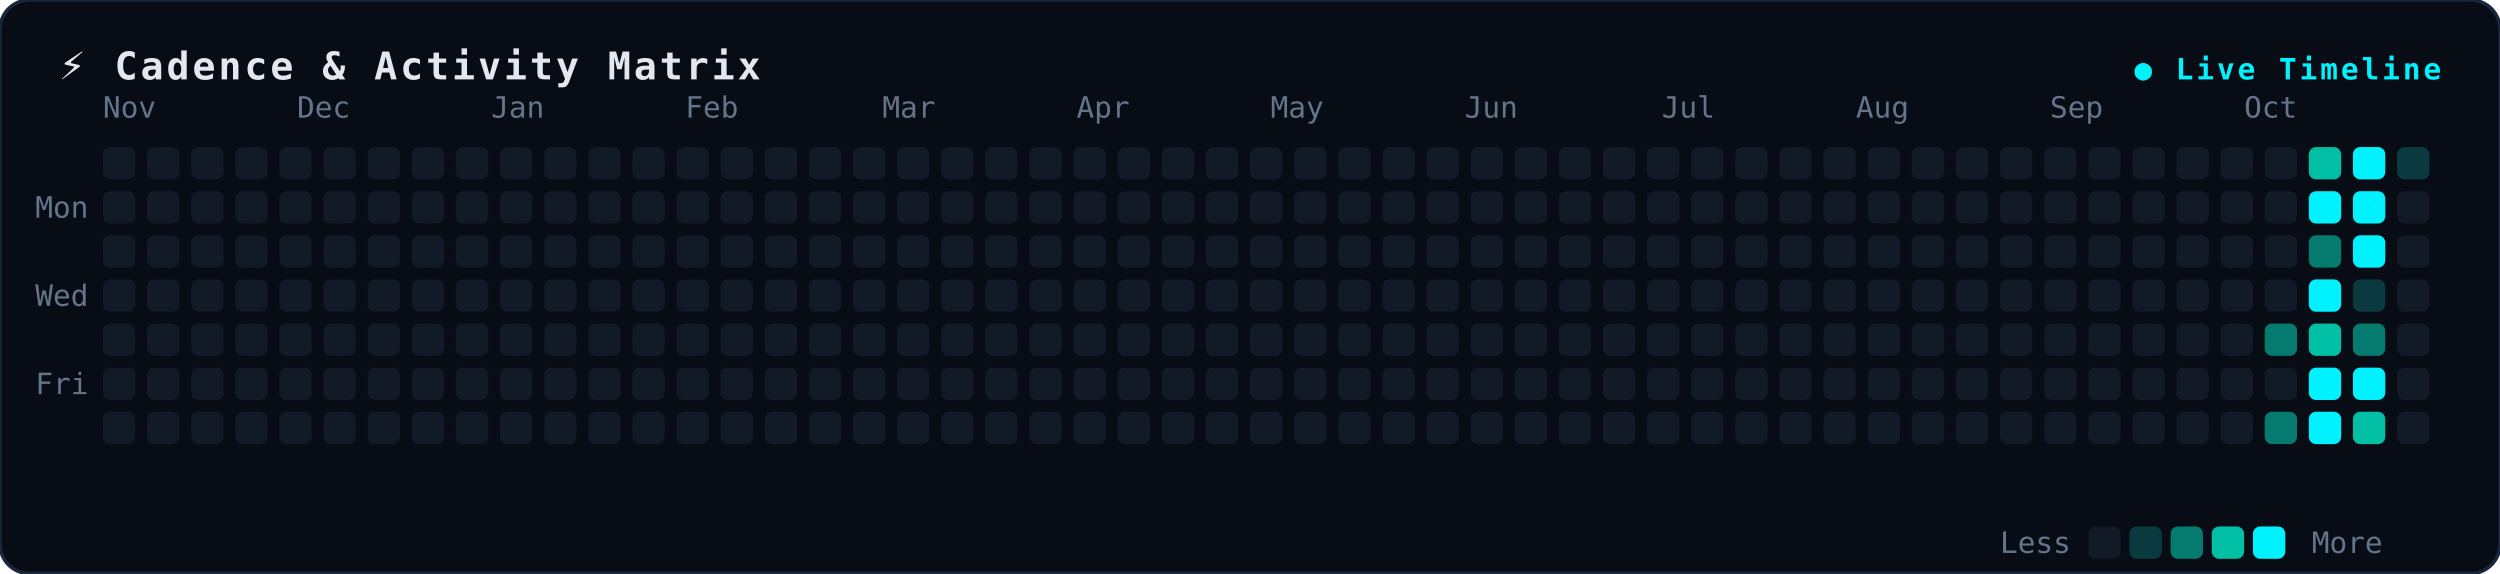
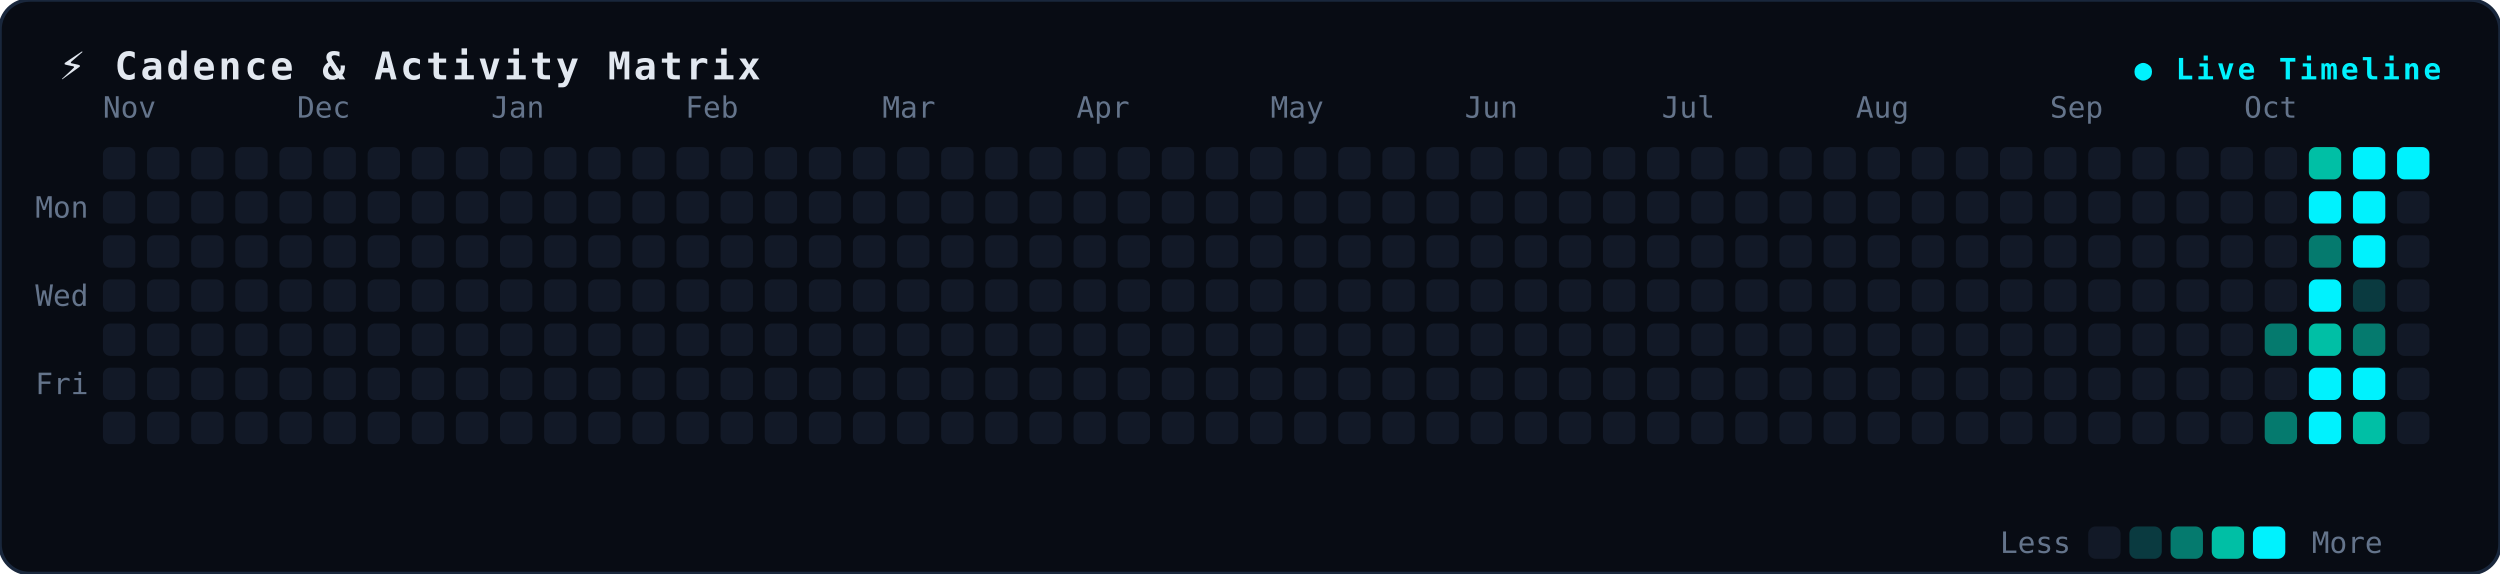
<svg xmlns="http://www.w3.org/2000/svg" width="850" height="195" viewBox="0 0 850 195" fill="none">
  <style>
.bg { fill: #080c14; stroke: #19273c; stroke-width: 1.2px; rx: 10px; }
.title { font-family: monospace, -apple-system, sans-serif; font-size: 13px; font-weight: 700; fill: #e2e8f0; letter-spacing: 1px; }
.badge { font-family: monospace, sans-serif; font-size: 10px; font-weight: 600; fill: #00f2fe; letter-spacing: 1px; }
.lbl { font-family: monospace, -apple-system, sans-serif; font-size: 10px; fill: #64748b; }
.dot { rx: 2.5px; ry: 2.5px; }
</style>
  <rect width="850" height="195" class="bg" />
  <text x="20" y="27" class="title">⚡ Cadence &amp; Activity Matrix</text>
  <text x="830" y="27" text-anchor="end" class="badge">● Live Timeline</text>
  <text x="12" y="74" class="lbl">Mon</text>
  <text x="12" y="104" class="lbl">Wed</text>
  <text x="12" y="134" class="lbl">Fri</text>
  <text x="35" y="40" class="lbl">Nov</text>
  <text x="101" y="40" class="lbl">Dec</text>
  <text x="167" y="40" class="lbl">Jan</text>
  <text x="233" y="40" class="lbl">Feb</text>
  <text x="300" y="40" class="lbl">Mar</text>
  <text x="366" y="40" class="lbl">Apr</text>
  <text x="432" y="40" class="lbl">May</text>
  <text x="498" y="40" class="lbl">Jun</text>
  <text x="565" y="40" class="lbl">Jul</text>
  <text x="631" y="40" class="lbl">Aug</text>
  <text x="697" y="40" class="lbl">Sep</text>
  <text x="763" y="40" class="lbl">Oct</text>
  <rect x="35" y="50" width="11" height="11" fill="#121927" class="dot" />
  <rect x="35" y="65" width="11" height="11" fill="#121927" class="dot" />
  <rect x="35" y="80" width="11" height="11" fill="#121927" class="dot" />
  <rect x="35" y="95" width="11" height="11" fill="#121927" class="dot" />
  <rect x="35" y="110" width="11" height="11" fill="#121927" class="dot" />
  <rect x="35" y="125" width="11" height="11" fill="#121927" class="dot" />
  <rect x="35" y="140" width="11" height="11" fill="#121927" class="dot" />
  <rect x="50" y="50" width="11" height="11" fill="#121927" class="dot" />
  <rect x="50" y="65" width="11" height="11" fill="#121927" class="dot" />
  <rect x="50" y="80" width="11" height="11" fill="#121927" class="dot" />
  <rect x="50" y="95" width="11" height="11" fill="#121927" class="dot" />
  <rect x="50" y="110" width="11" height="11" fill="#121927" class="dot" />
  <rect x="50" y="125" width="11" height="11" fill="#121927" class="dot" />
  <rect x="50" y="140" width="11" height="11" fill="#121927" class="dot" />
  <rect x="65" y="50" width="11" height="11" fill="#121927" class="dot" />
  <rect x="65" y="65" width="11" height="11" fill="#121927" class="dot" />
  <rect x="65" y="80" width="11" height="11" fill="#121927" class="dot" />
  <rect x="65" y="95" width="11" height="11" fill="#121927" class="dot" />
  <rect x="65" y="110" width="11" height="11" fill="#121927" class="dot" />
  <rect x="65" y="125" width="11" height="11" fill="#121927" class="dot" />
  <rect x="65" y="140" width="11" height="11" fill="#121927" class="dot" />
  <rect x="80" y="50" width="11" height="11" fill="#121927" class="dot" />
  <rect x="80" y="65" width="11" height="11" fill="#121927" class="dot" />
  <rect x="80" y="80" width="11" height="11" fill="#121927" class="dot" />
  <rect x="80" y="95" width="11" height="11" fill="#121927" class="dot" />
  <rect x="80" y="110" width="11" height="11" fill="#121927" class="dot" />
  <rect x="80" y="125" width="11" height="11" fill="#121927" class="dot" />
  <rect x="80" y="140" width="11" height="11" fill="#121927" class="dot" />
  <rect x="95" y="50" width="11" height="11" fill="#121927" class="dot" />
  <rect x="95" y="65" width="11" height="11" fill="#121927" class="dot" />
  <rect x="95" y="80" width="11" height="11" fill="#121927" class="dot" />
  <rect x="95" y="95" width="11" height="11" fill="#121927" class="dot" />
  <rect x="95" y="110" width="11" height="11" fill="#121927" class="dot" />
  <rect x="95" y="125" width="11" height="11" fill="#121927" class="dot" />
  <rect x="95" y="140" width="11" height="11" fill="#121927" class="dot" />
  <rect x="110" y="50" width="11" height="11" fill="#121927" class="dot" />
  <rect x="110" y="65" width="11" height="11" fill="#121927" class="dot" />
  <rect x="110" y="80" width="11" height="11" fill="#121927" class="dot" />
  <rect x="110" y="95" width="11" height="11" fill="#121927" class="dot" />
  <rect x="110" y="110" width="11" height="11" fill="#121927" class="dot" />
  <rect x="110" y="125" width="11" height="11" fill="#121927" class="dot" />
  <rect x="110" y="140" width="11" height="11" fill="#121927" class="dot" />
  <rect x="125" y="50" width="11" height="11" fill="#121927" class="dot" />
  <rect x="125" y="65" width="11" height="11" fill="#121927" class="dot" />
  <rect x="125" y="80" width="11" height="11" fill="#121927" class="dot" />
  <rect x="125" y="95" width="11" height="11" fill="#121927" class="dot" />
  <rect x="125" y="110" width="11" height="11" fill="#121927" class="dot" />
  <rect x="125" y="125" width="11" height="11" fill="#121927" class="dot" />
  <rect x="125" y="140" width="11" height="11" fill="#121927" class="dot" />
  <rect x="140" y="50" width="11" height="11" fill="#121927" class="dot" />
  <rect x="140" y="65" width="11" height="11" fill="#121927" class="dot" />
  <rect x="140" y="80" width="11" height="11" fill="#121927" class="dot" />
  <rect x="140" y="95" width="11" height="11" fill="#121927" class="dot" />
  <rect x="140" y="110" width="11" height="11" fill="#121927" class="dot" />
  <rect x="140" y="125" width="11" height="11" fill="#121927" class="dot" />
  <rect x="140" y="140" width="11" height="11" fill="#121927" class="dot" />
  <rect x="155" y="50" width="11" height="11" fill="#121927" class="dot" />
  <rect x="155" y="65" width="11" height="11" fill="#121927" class="dot" />
  <rect x="155" y="80" width="11" height="11" fill="#121927" class="dot" />
  <rect x="155" y="95" width="11" height="11" fill="#121927" class="dot" />
  <rect x="155" y="110" width="11" height="11" fill="#121927" class="dot" />
  <rect x="155" y="125" width="11" height="11" fill="#121927" class="dot" />
  <rect x="155" y="140" width="11" height="11" fill="#121927" class="dot" />
  <rect x="170" y="50" width="11" height="11" fill="#121927" class="dot" />
  <rect x="170" y="65" width="11" height="11" fill="#121927" class="dot" />
  <rect x="170" y="80" width="11" height="11" fill="#121927" class="dot" />
  <rect x="170" y="95" width="11" height="11" fill="#121927" class="dot" />
  <rect x="170" y="110" width="11" height="11" fill="#121927" class="dot" />
  <rect x="170" y="125" width="11" height="11" fill="#121927" class="dot" />
  <rect x="170" y="140" width="11" height="11" fill="#121927" class="dot" />
  <rect x="185" y="50" width="11" height="11" fill="#121927" class="dot" />
  <rect x="185" y="65" width="11" height="11" fill="#121927" class="dot" />
  <rect x="185" y="80" width="11" height="11" fill="#121927" class="dot" />
  <rect x="185" y="95" width="11" height="11" fill="#121927" class="dot" />
  <rect x="185" y="110" width="11" height="11" fill="#121927" class="dot" />
  <rect x="185" y="125" width="11" height="11" fill="#121927" class="dot" />
  <rect x="185" y="140" width="11" height="11" fill="#121927" class="dot" />
  <rect x="200" y="50" width="11" height="11" fill="#121927" class="dot" />
  <rect x="200" y="65" width="11" height="11" fill="#121927" class="dot" />
  <rect x="200" y="80" width="11" height="11" fill="#121927" class="dot" />
  <rect x="200" y="95" width="11" height="11" fill="#121927" class="dot" />
  <rect x="200" y="110" width="11" height="11" fill="#121927" class="dot" />
  <rect x="200" y="125" width="11" height="11" fill="#121927" class="dot" />
  <rect x="200" y="140" width="11" height="11" fill="#121927" class="dot" />
  <rect x="215" y="50" width="11" height="11" fill="#121927" class="dot" />
  <rect x="215" y="65" width="11" height="11" fill="#121927" class="dot" />
  <rect x="215" y="80" width="11" height="11" fill="#121927" class="dot" />
  <rect x="215" y="95" width="11" height="11" fill="#121927" class="dot" />
  <rect x="215" y="110" width="11" height="11" fill="#121927" class="dot" />
  <rect x="215" y="125" width="11" height="11" fill="#121927" class="dot" />
  <rect x="215" y="140" width="11" height="11" fill="#121927" class="dot" />
  <rect x="230" y="50" width="11" height="11" fill="#121927" class="dot" />
  <rect x="230" y="65" width="11" height="11" fill="#121927" class="dot" />
  <rect x="230" y="80" width="11" height="11" fill="#121927" class="dot" />
  <rect x="230" y="95" width="11" height="11" fill="#121927" class="dot" />
  <rect x="230" y="110" width="11" height="11" fill="#121927" class="dot" />
  <rect x="230" y="125" width="11" height="11" fill="#121927" class="dot" />
  <rect x="230" y="140" width="11" height="11" fill="#121927" class="dot" />
  <rect x="245" y="50" width="11" height="11" fill="#121927" class="dot" />
  <rect x="245" y="65" width="11" height="11" fill="#121927" class="dot" />
  <rect x="245" y="80" width="11" height="11" fill="#121927" class="dot" />
  <rect x="245" y="95" width="11" height="11" fill="#121927" class="dot" />
  <rect x="245" y="110" width="11" height="11" fill="#121927" class="dot" />
  <rect x="245" y="125" width="11" height="11" fill="#121927" class="dot" />
  <rect x="245" y="140" width="11" height="11" fill="#121927" class="dot" />
  <rect x="260" y="50" width="11" height="11" fill="#121927" class="dot" />
  <rect x="260" y="65" width="11" height="11" fill="#121927" class="dot" />
  <rect x="260" y="80" width="11" height="11" fill="#121927" class="dot" />
  <rect x="260" y="95" width="11" height="11" fill="#121927" class="dot" />
  <rect x="260" y="110" width="11" height="11" fill="#121927" class="dot" />
  <rect x="260" y="125" width="11" height="11" fill="#121927" class="dot" />
  <rect x="260" y="140" width="11" height="11" fill="#121927" class="dot" />
  <rect x="275" y="50" width="11" height="11" fill="#121927" class="dot" />
  <rect x="275" y="65" width="11" height="11" fill="#121927" class="dot" />
  <rect x="275" y="80" width="11" height="11" fill="#121927" class="dot" />
  <rect x="275" y="95" width="11" height="11" fill="#121927" class="dot" />
  <rect x="275" y="110" width="11" height="11" fill="#121927" class="dot" />
  <rect x="275" y="125" width="11" height="11" fill="#121927" class="dot" />
  <rect x="275" y="140" width="11" height="11" fill="#121927" class="dot" />
  <rect x="290" y="50" width="11" height="11" fill="#121927" class="dot" />
  <rect x="290" y="65" width="11" height="11" fill="#121927" class="dot" />
  <rect x="290" y="80" width="11" height="11" fill="#121927" class="dot" />
  <rect x="290" y="95" width="11" height="11" fill="#121927" class="dot" />
  <rect x="290" y="110" width="11" height="11" fill="#121927" class="dot" />
  <rect x="290" y="125" width="11" height="11" fill="#121927" class="dot" />
  <rect x="290" y="140" width="11" height="11" fill="#121927" class="dot" />
  <rect x="305" y="50" width="11" height="11" fill="#121927" class="dot" />
  <rect x="305" y="65" width="11" height="11" fill="#121927" class="dot" />
  <rect x="305" y="80" width="11" height="11" fill="#121927" class="dot" />
  <rect x="305" y="95" width="11" height="11" fill="#121927" class="dot" />
  <rect x="305" y="110" width="11" height="11" fill="#121927" class="dot" />
  <rect x="305" y="125" width="11" height="11" fill="#121927" class="dot" />
  <rect x="305" y="140" width="11" height="11" fill="#121927" class="dot" />
  <rect x="320" y="50" width="11" height="11" fill="#121927" class="dot" />
  <rect x="320" y="65" width="11" height="11" fill="#121927" class="dot" />
  <rect x="320" y="80" width="11" height="11" fill="#121927" class="dot" />
  <rect x="320" y="95" width="11" height="11" fill="#121927" class="dot" />
  <rect x="320" y="110" width="11" height="11" fill="#121927" class="dot" />
  <rect x="320" y="125" width="11" height="11" fill="#121927" class="dot" />
  <rect x="320" y="140" width="11" height="11" fill="#121927" class="dot" />
  <rect x="335" y="50" width="11" height="11" fill="#121927" class="dot" />
  <rect x="335" y="65" width="11" height="11" fill="#121927" class="dot" />
  <rect x="335" y="80" width="11" height="11" fill="#121927" class="dot" />
  <rect x="335" y="95" width="11" height="11" fill="#121927" class="dot" />
  <rect x="335" y="110" width="11" height="11" fill="#121927" class="dot" />
  <rect x="335" y="125" width="11" height="11" fill="#121927" class="dot" />
  <rect x="335" y="140" width="11" height="11" fill="#121927" class="dot" />
  <rect x="350" y="50" width="11" height="11" fill="#121927" class="dot" />
  <rect x="350" y="65" width="11" height="11" fill="#121927" class="dot" />
  <rect x="350" y="80" width="11" height="11" fill="#121927" class="dot" />
  <rect x="350" y="95" width="11" height="11" fill="#121927" class="dot" />
  <rect x="350" y="110" width="11" height="11" fill="#121927" class="dot" />
  <rect x="350" y="125" width="11" height="11" fill="#121927" class="dot" />
  <rect x="350" y="140" width="11" height="11" fill="#121927" class="dot" />
  <rect x="365" y="50" width="11" height="11" fill="#121927" class="dot" />
  <rect x="365" y="65" width="11" height="11" fill="#121927" class="dot" />
  <rect x="365" y="80" width="11" height="11" fill="#121927" class="dot" />
  <rect x="365" y="95" width="11" height="11" fill="#121927" class="dot" />
  <rect x="365" y="110" width="11" height="11" fill="#121927" class="dot" />
  <rect x="365" y="125" width="11" height="11" fill="#121927" class="dot" />
  <rect x="365" y="140" width="11" height="11" fill="#121927" class="dot" />
  <rect x="380" y="50" width="11" height="11" fill="#121927" class="dot" />
  <rect x="380" y="65" width="11" height="11" fill="#121927" class="dot" />
  <rect x="380" y="80" width="11" height="11" fill="#121927" class="dot" />
  <rect x="380" y="95" width="11" height="11" fill="#121927" class="dot" />
  <rect x="380" y="110" width="11" height="11" fill="#121927" class="dot" />
  <rect x="380" y="125" width="11" height="11" fill="#121927" class="dot" />
  <rect x="380" y="140" width="11" height="11" fill="#121927" class="dot" />
  <rect x="395" y="50" width="11" height="11" fill="#121927" class="dot" />
  <rect x="395" y="65" width="11" height="11" fill="#121927" class="dot" />
  <rect x="395" y="80" width="11" height="11" fill="#121927" class="dot" />
  <rect x="395" y="95" width="11" height="11" fill="#121927" class="dot" />
  <rect x="395" y="110" width="11" height="11" fill="#121927" class="dot" />
  <rect x="395" y="125" width="11" height="11" fill="#121927" class="dot" />
  <rect x="395" y="140" width="11" height="11" fill="#121927" class="dot" />
  <rect x="410" y="50" width="11" height="11" fill="#121927" class="dot" />
  <rect x="410" y="65" width="11" height="11" fill="#121927" class="dot" />
  <rect x="410" y="80" width="11" height="11" fill="#121927" class="dot" />
  <rect x="410" y="95" width="11" height="11" fill="#121927" class="dot" />
  <rect x="410" y="110" width="11" height="11" fill="#121927" class="dot" />
  <rect x="410" y="125" width="11" height="11" fill="#121927" class="dot" />
  <rect x="410" y="140" width="11" height="11" fill="#121927" class="dot" />
  <rect x="425" y="50" width="11" height="11" fill="#121927" class="dot" />
  <rect x="425" y="65" width="11" height="11" fill="#121927" class="dot" />
  <rect x="425" y="80" width="11" height="11" fill="#121927" class="dot" />
  <rect x="425" y="95" width="11" height="11" fill="#121927" class="dot" />
  <rect x="425" y="110" width="11" height="11" fill="#121927" class="dot" />
  <rect x="425" y="125" width="11" height="11" fill="#121927" class="dot" />
  <rect x="425" y="140" width="11" height="11" fill="#121927" class="dot" />
  <rect x="440" y="50" width="11" height="11" fill="#121927" class="dot" />
  <rect x="440" y="65" width="11" height="11" fill="#121927" class="dot" />
  <rect x="440" y="80" width="11" height="11" fill="#121927" class="dot" />
  <rect x="440" y="95" width="11" height="11" fill="#121927" class="dot" />
  <rect x="440" y="110" width="11" height="11" fill="#121927" class="dot" />
  <rect x="440" y="125" width="11" height="11" fill="#121927" class="dot" />
  <rect x="440" y="140" width="11" height="11" fill="#121927" class="dot" />
  <rect x="455" y="50" width="11" height="11" fill="#121927" class="dot" />
  <rect x="455" y="65" width="11" height="11" fill="#121927" class="dot" />
  <rect x="455" y="80" width="11" height="11" fill="#121927" class="dot" />
  <rect x="455" y="95" width="11" height="11" fill="#121927" class="dot" />
  <rect x="455" y="110" width="11" height="11" fill="#121927" class="dot" />
  <rect x="455" y="125" width="11" height="11" fill="#121927" class="dot" />
  <rect x="455" y="140" width="11" height="11" fill="#121927" class="dot" />
  <rect x="470" y="50" width="11" height="11" fill="#121927" class="dot" />
  <rect x="470" y="65" width="11" height="11" fill="#121927" class="dot" />
  <rect x="470" y="80" width="11" height="11" fill="#121927" class="dot" />
  <rect x="470" y="95" width="11" height="11" fill="#121927" class="dot" />
  <rect x="470" y="110" width="11" height="11" fill="#121927" class="dot" />
  <rect x="470" y="125" width="11" height="11" fill="#121927" class="dot" />
  <rect x="470" y="140" width="11" height="11" fill="#121927" class="dot" />
  <rect x="485" y="50" width="11" height="11" fill="#121927" class="dot" />
  <rect x="485" y="65" width="11" height="11" fill="#121927" class="dot" />
  <rect x="485" y="80" width="11" height="11" fill="#121927" class="dot" />
  <rect x="485" y="95" width="11" height="11" fill="#121927" class="dot" />
  <rect x="485" y="110" width="11" height="11" fill="#121927" class="dot" />
  <rect x="485" y="125" width="11" height="11" fill="#121927" class="dot" />
  <rect x="485" y="140" width="11" height="11" fill="#121927" class="dot" />
  <rect x="500" y="50" width="11" height="11" fill="#121927" class="dot" />
  <rect x="500" y="65" width="11" height="11" fill="#121927" class="dot" />
  <rect x="500" y="80" width="11" height="11" fill="#121927" class="dot" />
  <rect x="500" y="95" width="11" height="11" fill="#121927" class="dot" />
  <rect x="500" y="110" width="11" height="11" fill="#121927" class="dot" />
  <rect x="500" y="125" width="11" height="11" fill="#121927" class="dot" />
  <rect x="500" y="140" width="11" height="11" fill="#121927" class="dot" />
  <rect x="515" y="50" width="11" height="11" fill="#121927" class="dot" />
  <rect x="515" y="65" width="11" height="11" fill="#121927" class="dot" />
  <rect x="515" y="80" width="11" height="11" fill="#121927" class="dot" />
  <rect x="515" y="95" width="11" height="11" fill="#121927" class="dot" />
  <rect x="515" y="110" width="11" height="11" fill="#121927" class="dot" />
  <rect x="515" y="125" width="11" height="11" fill="#121927" class="dot" />
  <rect x="515" y="140" width="11" height="11" fill="#121927" class="dot" />
  <rect x="530" y="50" width="11" height="11" fill="#121927" class="dot" />
  <rect x="530" y="65" width="11" height="11" fill="#121927" class="dot" />
  <rect x="530" y="80" width="11" height="11" fill="#121927" class="dot" />
  <rect x="530" y="95" width="11" height="11" fill="#121927" class="dot" />
  <rect x="530" y="110" width="11" height="11" fill="#121927" class="dot" />
  <rect x="530" y="125" width="11" height="11" fill="#121927" class="dot" />
  <rect x="530" y="140" width="11" height="11" fill="#121927" class="dot" />
  <rect x="545" y="50" width="11" height="11" fill="#121927" class="dot" />
  <rect x="545" y="65" width="11" height="11" fill="#121927" class="dot" />
  <rect x="545" y="80" width="11" height="11" fill="#121927" class="dot" />
  <rect x="545" y="95" width="11" height="11" fill="#121927" class="dot" />
  <rect x="545" y="110" width="11" height="11" fill="#121927" class="dot" />
  <rect x="545" y="125" width="11" height="11" fill="#121927" class="dot" />
  <rect x="545" y="140" width="11" height="11" fill="#121927" class="dot" />
  <rect x="560" y="50" width="11" height="11" fill="#121927" class="dot" />
  <rect x="560" y="65" width="11" height="11" fill="#121927" class="dot" />
  <rect x="560" y="80" width="11" height="11" fill="#121927" class="dot" />
  <rect x="560" y="95" width="11" height="11" fill="#121927" class="dot" />
  <rect x="560" y="110" width="11" height="11" fill="#121927" class="dot" />
  <rect x="560" y="125" width="11" height="11" fill="#121927" class="dot" />
  <rect x="560" y="140" width="11" height="11" fill="#121927" class="dot" />
  <rect x="575" y="50" width="11" height="11" fill="#121927" class="dot" />
  <rect x="575" y="65" width="11" height="11" fill="#121927" class="dot" />
  <rect x="575" y="80" width="11" height="11" fill="#121927" class="dot" />
  <rect x="575" y="95" width="11" height="11" fill="#121927" class="dot" />
  <rect x="575" y="110" width="11" height="11" fill="#121927" class="dot" />
  <rect x="575" y="125" width="11" height="11" fill="#121927" class="dot" />
  <rect x="575" y="140" width="11" height="11" fill="#121927" class="dot" />
  <rect x="590" y="50" width="11" height="11" fill="#121927" class="dot" />
  <rect x="590" y="65" width="11" height="11" fill="#121927" class="dot" />
  <rect x="590" y="80" width="11" height="11" fill="#121927" class="dot" />
  <rect x="590" y="95" width="11" height="11" fill="#121927" class="dot" />
  <rect x="590" y="110" width="11" height="11" fill="#121927" class="dot" />
  <rect x="590" y="125" width="11" height="11" fill="#121927" class="dot" />
  <rect x="590" y="140" width="11" height="11" fill="#121927" class="dot" />
  <rect x="605" y="50" width="11" height="11" fill="#121927" class="dot" />
  <rect x="605" y="65" width="11" height="11" fill="#121927" class="dot" />
  <rect x="605" y="80" width="11" height="11" fill="#121927" class="dot" />
  <rect x="605" y="95" width="11" height="11" fill="#121927" class="dot" />
  <rect x="605" y="110" width="11" height="11" fill="#121927" class="dot" />
  <rect x="605" y="125" width="11" height="11" fill="#121927" class="dot" />
  <rect x="605" y="140" width="11" height="11" fill="#121927" class="dot" />
  <rect x="620" y="50" width="11" height="11" fill="#121927" class="dot" />
  <rect x="620" y="65" width="11" height="11" fill="#121927" class="dot" />
  <rect x="620" y="80" width="11" height="11" fill="#121927" class="dot" />
  <rect x="620" y="95" width="11" height="11" fill="#121927" class="dot" />
  <rect x="620" y="110" width="11" height="11" fill="#121927" class="dot" />
  <rect x="620" y="125" width="11" height="11" fill="#121927" class="dot" />
  <rect x="620" y="140" width="11" height="11" fill="#121927" class="dot" />
  <rect x="635" y="50" width="11" height="11" fill="#121927" class="dot" />
  <rect x="635" y="65" width="11" height="11" fill="#121927" class="dot" />
  <rect x="635" y="80" width="11" height="11" fill="#121927" class="dot" />
  <rect x="635" y="95" width="11" height="11" fill="#121927" class="dot" />
  <rect x="635" y="110" width="11" height="11" fill="#121927" class="dot" />
  <rect x="635" y="125" width="11" height="11" fill="#121927" class="dot" />
  <rect x="635" y="140" width="11" height="11" fill="#121927" class="dot" />
  <rect x="650" y="50" width="11" height="11" fill="#121927" class="dot" />
  <rect x="650" y="65" width="11" height="11" fill="#121927" class="dot" />
  <rect x="650" y="80" width="11" height="11" fill="#121927" class="dot" />
  <rect x="650" y="95" width="11" height="11" fill="#121927" class="dot" />
  <rect x="650" y="110" width="11" height="11" fill="#121927" class="dot" />
  <rect x="650" y="125" width="11" height="11" fill="#121927" class="dot" />
  <rect x="650" y="140" width="11" height="11" fill="#121927" class="dot" />
  <rect x="665" y="50" width="11" height="11" fill="#121927" class="dot" />
  <rect x="665" y="65" width="11" height="11" fill="#121927" class="dot" />
  <rect x="665" y="80" width="11" height="11" fill="#121927" class="dot" />
  <rect x="665" y="95" width="11" height="11" fill="#121927" class="dot" />
  <rect x="665" y="110" width="11" height="11" fill="#121927" class="dot" />
  <rect x="665" y="125" width="11" height="11" fill="#121927" class="dot" />
  <rect x="665" y="140" width="11" height="11" fill="#121927" class="dot" />
  <rect x="680" y="50" width="11" height="11" fill="#121927" class="dot" />
  <rect x="680" y="65" width="11" height="11" fill="#121927" class="dot" />
  <rect x="680" y="80" width="11" height="11" fill="#121927" class="dot" />
  <rect x="680" y="95" width="11" height="11" fill="#121927" class="dot" />
  <rect x="680" y="110" width="11" height="11" fill="#121927" class="dot" />
  <rect x="680" y="125" width="11" height="11" fill="#121927" class="dot" />
  <rect x="680" y="140" width="11" height="11" fill="#121927" class="dot" />
  <rect x="695" y="50" width="11" height="11" fill="#121927" class="dot" />
  <rect x="695" y="65" width="11" height="11" fill="#121927" class="dot" />
  <rect x="695" y="80" width="11" height="11" fill="#121927" class="dot" />
  <rect x="695" y="95" width="11" height="11" fill="#121927" class="dot" />
  <rect x="695" y="110" width="11" height="11" fill="#121927" class="dot" />
  <rect x="695" y="125" width="11" height="11" fill="#121927" class="dot" />
  <rect x="695" y="140" width="11" height="11" fill="#121927" class="dot" />
  <rect x="710" y="50" width="11" height="11" fill="#121927" class="dot" />
  <rect x="710" y="65" width="11" height="11" fill="#121927" class="dot" />
  <rect x="710" y="80" width="11" height="11" fill="#121927" class="dot" />
  <rect x="710" y="95" width="11" height="11" fill="#121927" class="dot" />
  <rect x="710" y="110" width="11" height="11" fill="#121927" class="dot" />
  <rect x="710" y="125" width="11" height="11" fill="#121927" class="dot" />
  <rect x="710" y="140" width="11" height="11" fill="#121927" class="dot" />
  <rect x="725" y="50" width="11" height="11" fill="#121927" class="dot" />
  <rect x="725" y="65" width="11" height="11" fill="#121927" class="dot" />
  <rect x="725" y="80" width="11" height="11" fill="#121927" class="dot" />
  <rect x="725" y="95" width="11" height="11" fill="#121927" class="dot" />
  <rect x="725" y="110" width="11" height="11" fill="#121927" class="dot" />
  <rect x="725" y="125" width="11" height="11" fill="#121927" class="dot" />
  <rect x="725" y="140" width="11" height="11" fill="#121927" class="dot" />
  <rect x="740" y="50" width="11" height="11" fill="#121927" class="dot" />
  <rect x="740" y="65" width="11" height="11" fill="#121927" class="dot" />
  <rect x="740" y="80" width="11" height="11" fill="#121927" class="dot" />
  <rect x="740" y="95" width="11" height="11" fill="#121927" class="dot" />
  <rect x="740" y="110" width="11" height="11" fill="#121927" class="dot" />
  <rect x="740" y="125" width="11" height="11" fill="#121927" class="dot" />
  <rect x="740" y="140" width="11" height="11" fill="#121927" class="dot" />
  <rect x="755" y="50" width="11" height="11" fill="#121927" class="dot" />
  <rect x="755" y="65" width="11" height="11" fill="#121927" class="dot" />
  <rect x="755" y="80" width="11" height="11" fill="#121927" class="dot" />
  <rect x="755" y="95" width="11" height="11" fill="#121927" class="dot" />
  <rect x="755" y="110" width="11" height="11" fill="#121927" class="dot" />
  <rect x="755" y="125" width="11" height="11" fill="#121927" class="dot" />
  <rect x="755" y="140" width="11" height="11" fill="#121927" class="dot" />
  <rect x="770" y="50" width="11" height="11" fill="#121927" class="dot" />
  <rect x="770" y="65" width="11" height="11" fill="#121927" class="dot" />
  <rect x="770" y="80" width="11" height="11" fill="#121927" class="dot" />
  <rect x="770" y="95" width="11" height="11" fill="#121927" class="dot" />
  <rect x="770" y="110" width="11" height="11" fill="#057a6e" class="dot" />
  <rect x="770" y="125" width="11" height="11" fill="#121927" class="dot" />
  <rect x="770" y="140" width="11" height="11" fill="#057a6e" class="dot" />
  <rect x="785" y="50" width="11" height="11" fill="#00bfa5" class="dot" />
  <rect x="785" y="65" width="11" height="11" fill="#00f2fe" class="dot" />
  <rect x="785" y="80" width="11" height="11" fill="#057a6e" class="dot" />
  <rect x="785" y="95" width="11" height="11" fill="#00f2fe" class="dot" />
  <rect x="785" y="110" width="11" height="11" fill="#00bfa5" class="dot" />
  <rect x="785" y="125" width="11" height="11" fill="#00f2fe" class="dot" />
  <rect x="785" y="140" width="11" height="11" fill="#00f2fe" class="dot" />
  <rect x="800" y="50" width="11" height="11" fill="#00f2fe" class="dot" />
  <rect x="800" y="65" width="11" height="11" fill="#00f2fe" class="dot" />
  <rect x="800" y="80" width="11" height="11" fill="#00f2fe" class="dot" />
  <rect x="800" y="95" width="11" height="11" fill="#0a3a40" class="dot" />
  <rect x="800" y="110" width="11" height="11" fill="#057a6e" class="dot" />
  <rect x="800" y="125" width="11" height="11" fill="#00f2fe" class="dot" />
  <rect x="800" y="140" width="11" height="11" fill="#00bfa5" class="dot" />
-   <rect x="815" y="50" width="11" height="11" fill="#0a3a40" class="dot" />
+   <rect x="815" y="50" width="11" height="11" fill="#00f2fe" class="dot" />
  <rect x="815" y="65" width="11" height="11" fill="#121927" class="dot" />
  <rect x="815" y="80" width="11" height="11" fill="#121927" class="dot" />
  <rect x="815" y="95" width="11" height="11" fill="#121927" class="dot" />
  <rect x="815" y="110" width="11" height="11" fill="#121927" class="dot" />
  <rect x="815" y="125" width="11" height="11" fill="#121927" class="dot" />
  <rect x="815" y="140" width="11" height="11" fill="#121927" class="dot" />
  <text x="680" y="188" class="lbl">Less</text>
  <rect x="710" y="179" width="11" height="11" fill="#121927" class="dot" />
  <rect x="724" y="179" width="11" height="11" fill="#0a3a40" class="dot" />
  <rect x="738" y="179" width="11" height="11" fill="#057a6e" class="dot" />
  <rect x="752" y="179" width="11" height="11" fill="#00bfa5" class="dot" />
  <rect x="766" y="179" width="11" height="11" fill="#00f2fe" class="dot" />
  <text x="786" y="188" class="lbl">More</text>
</svg>
